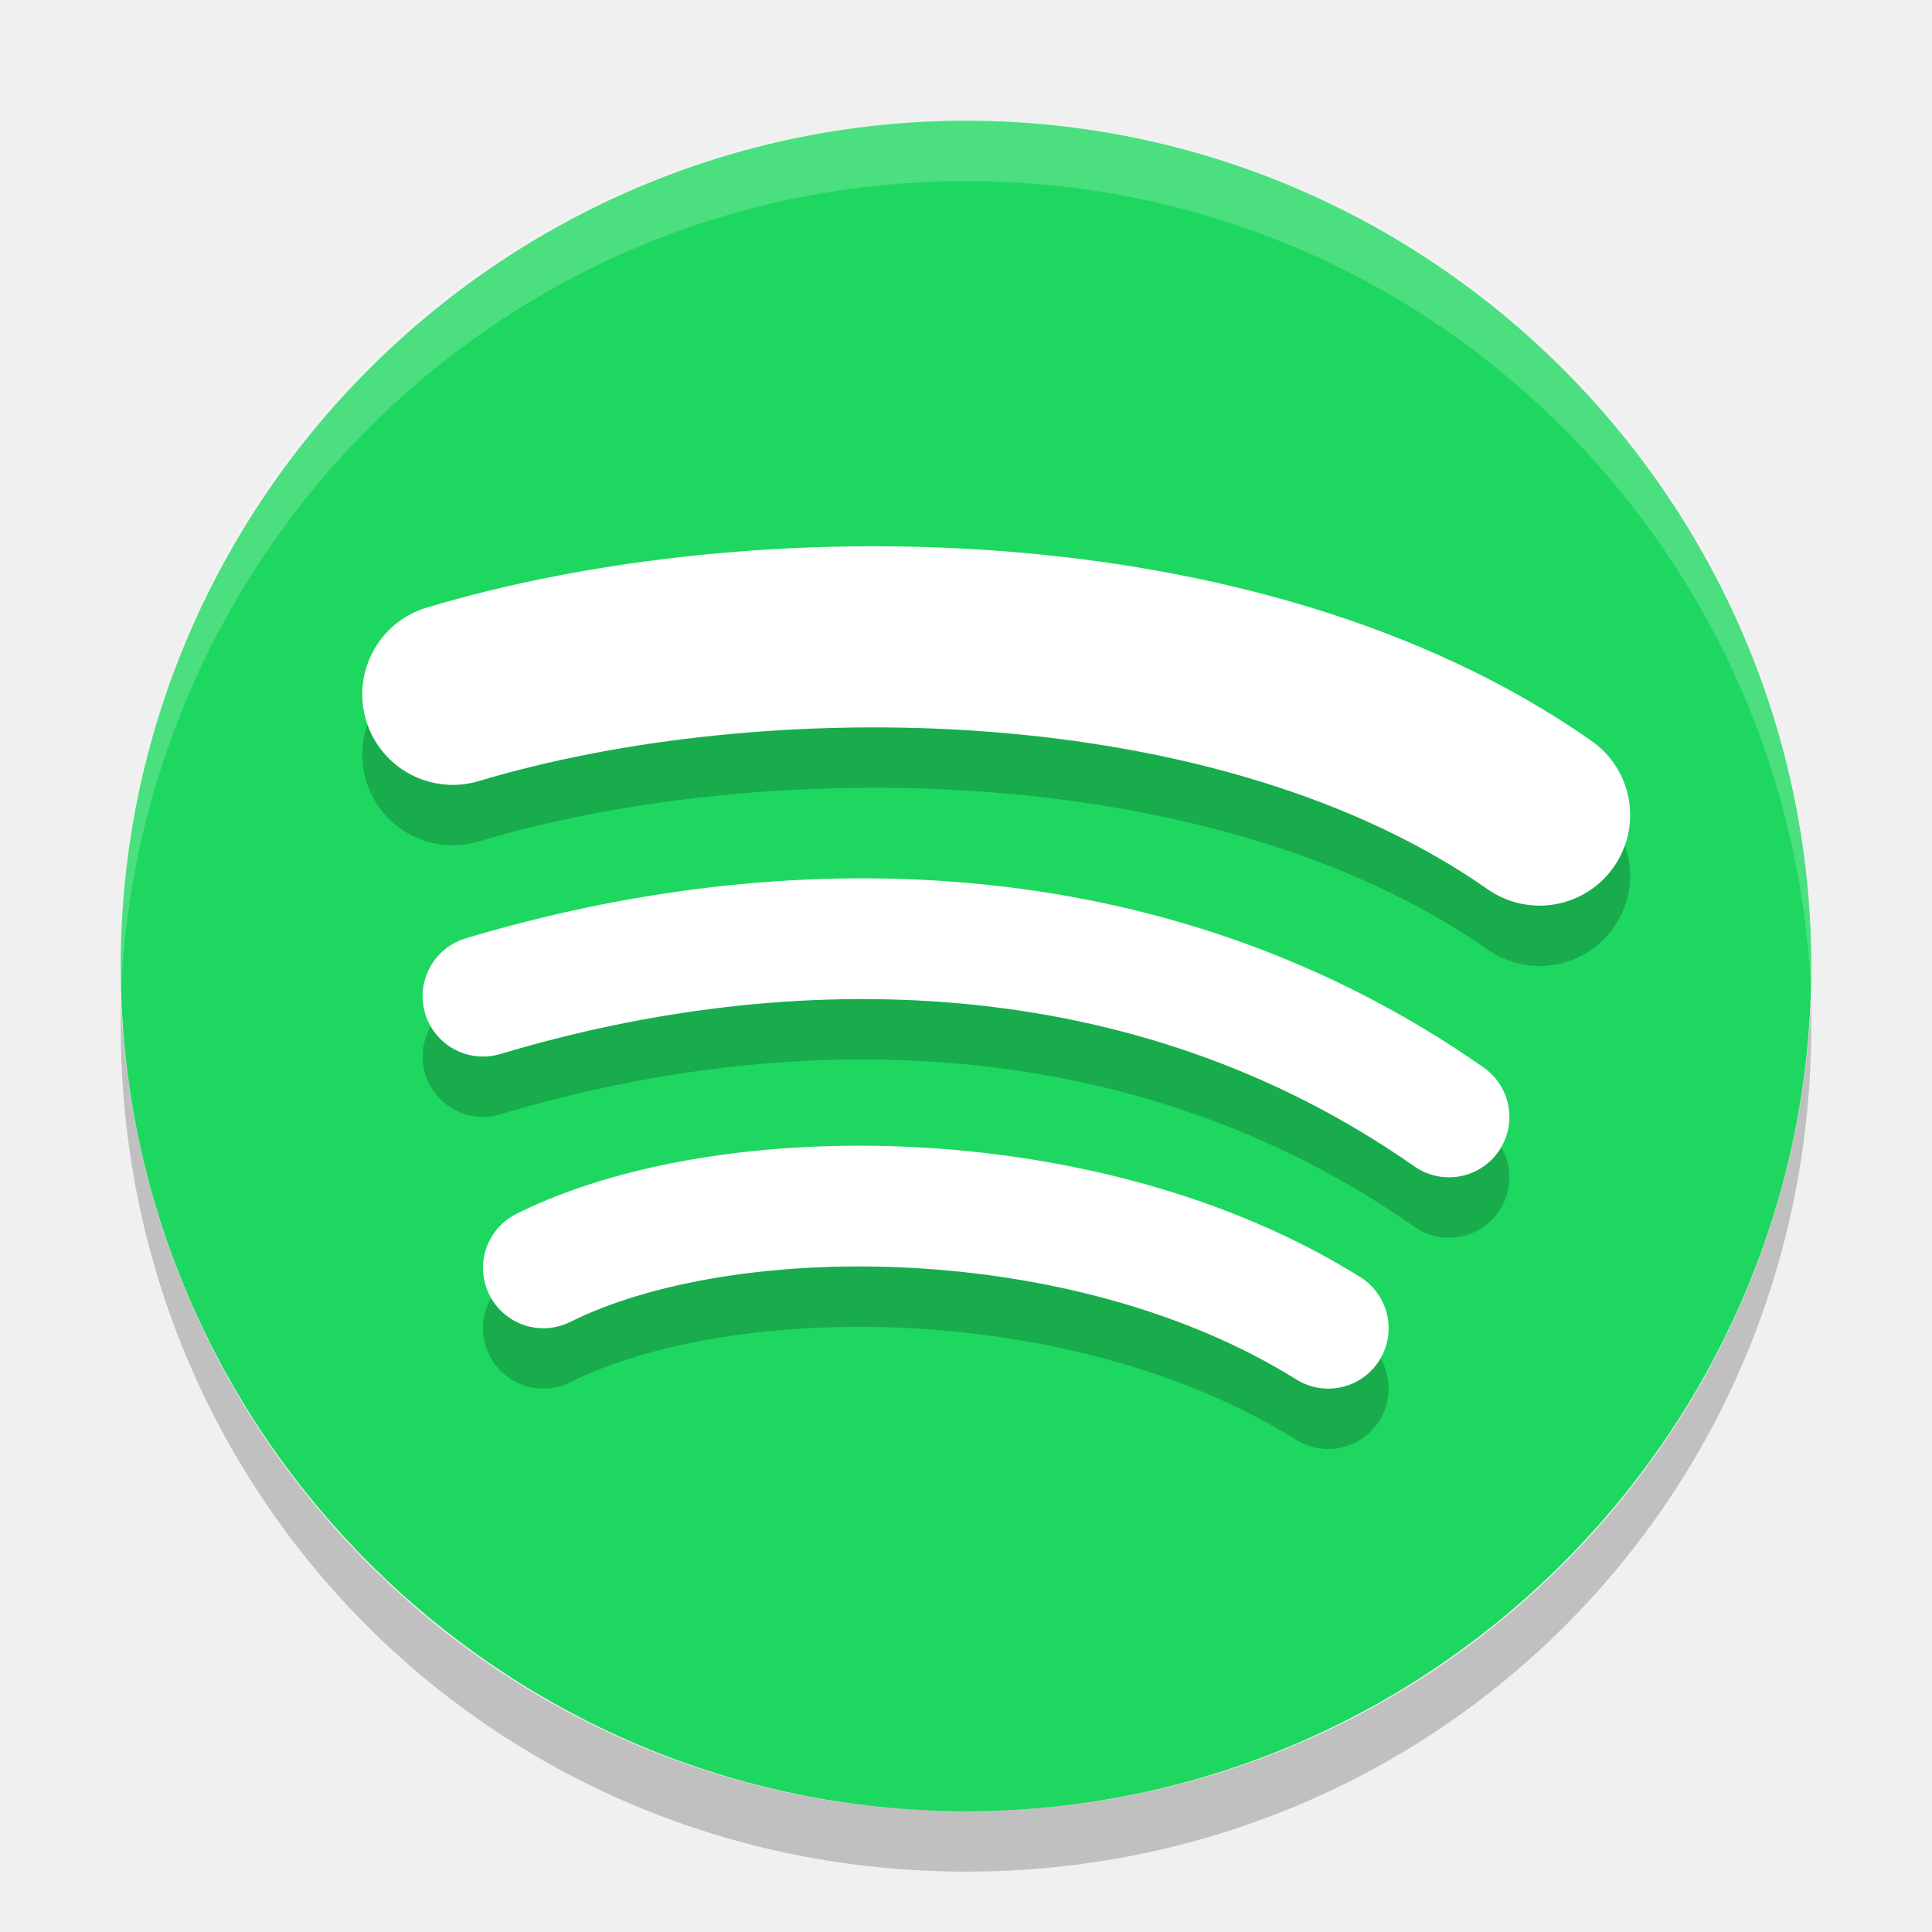
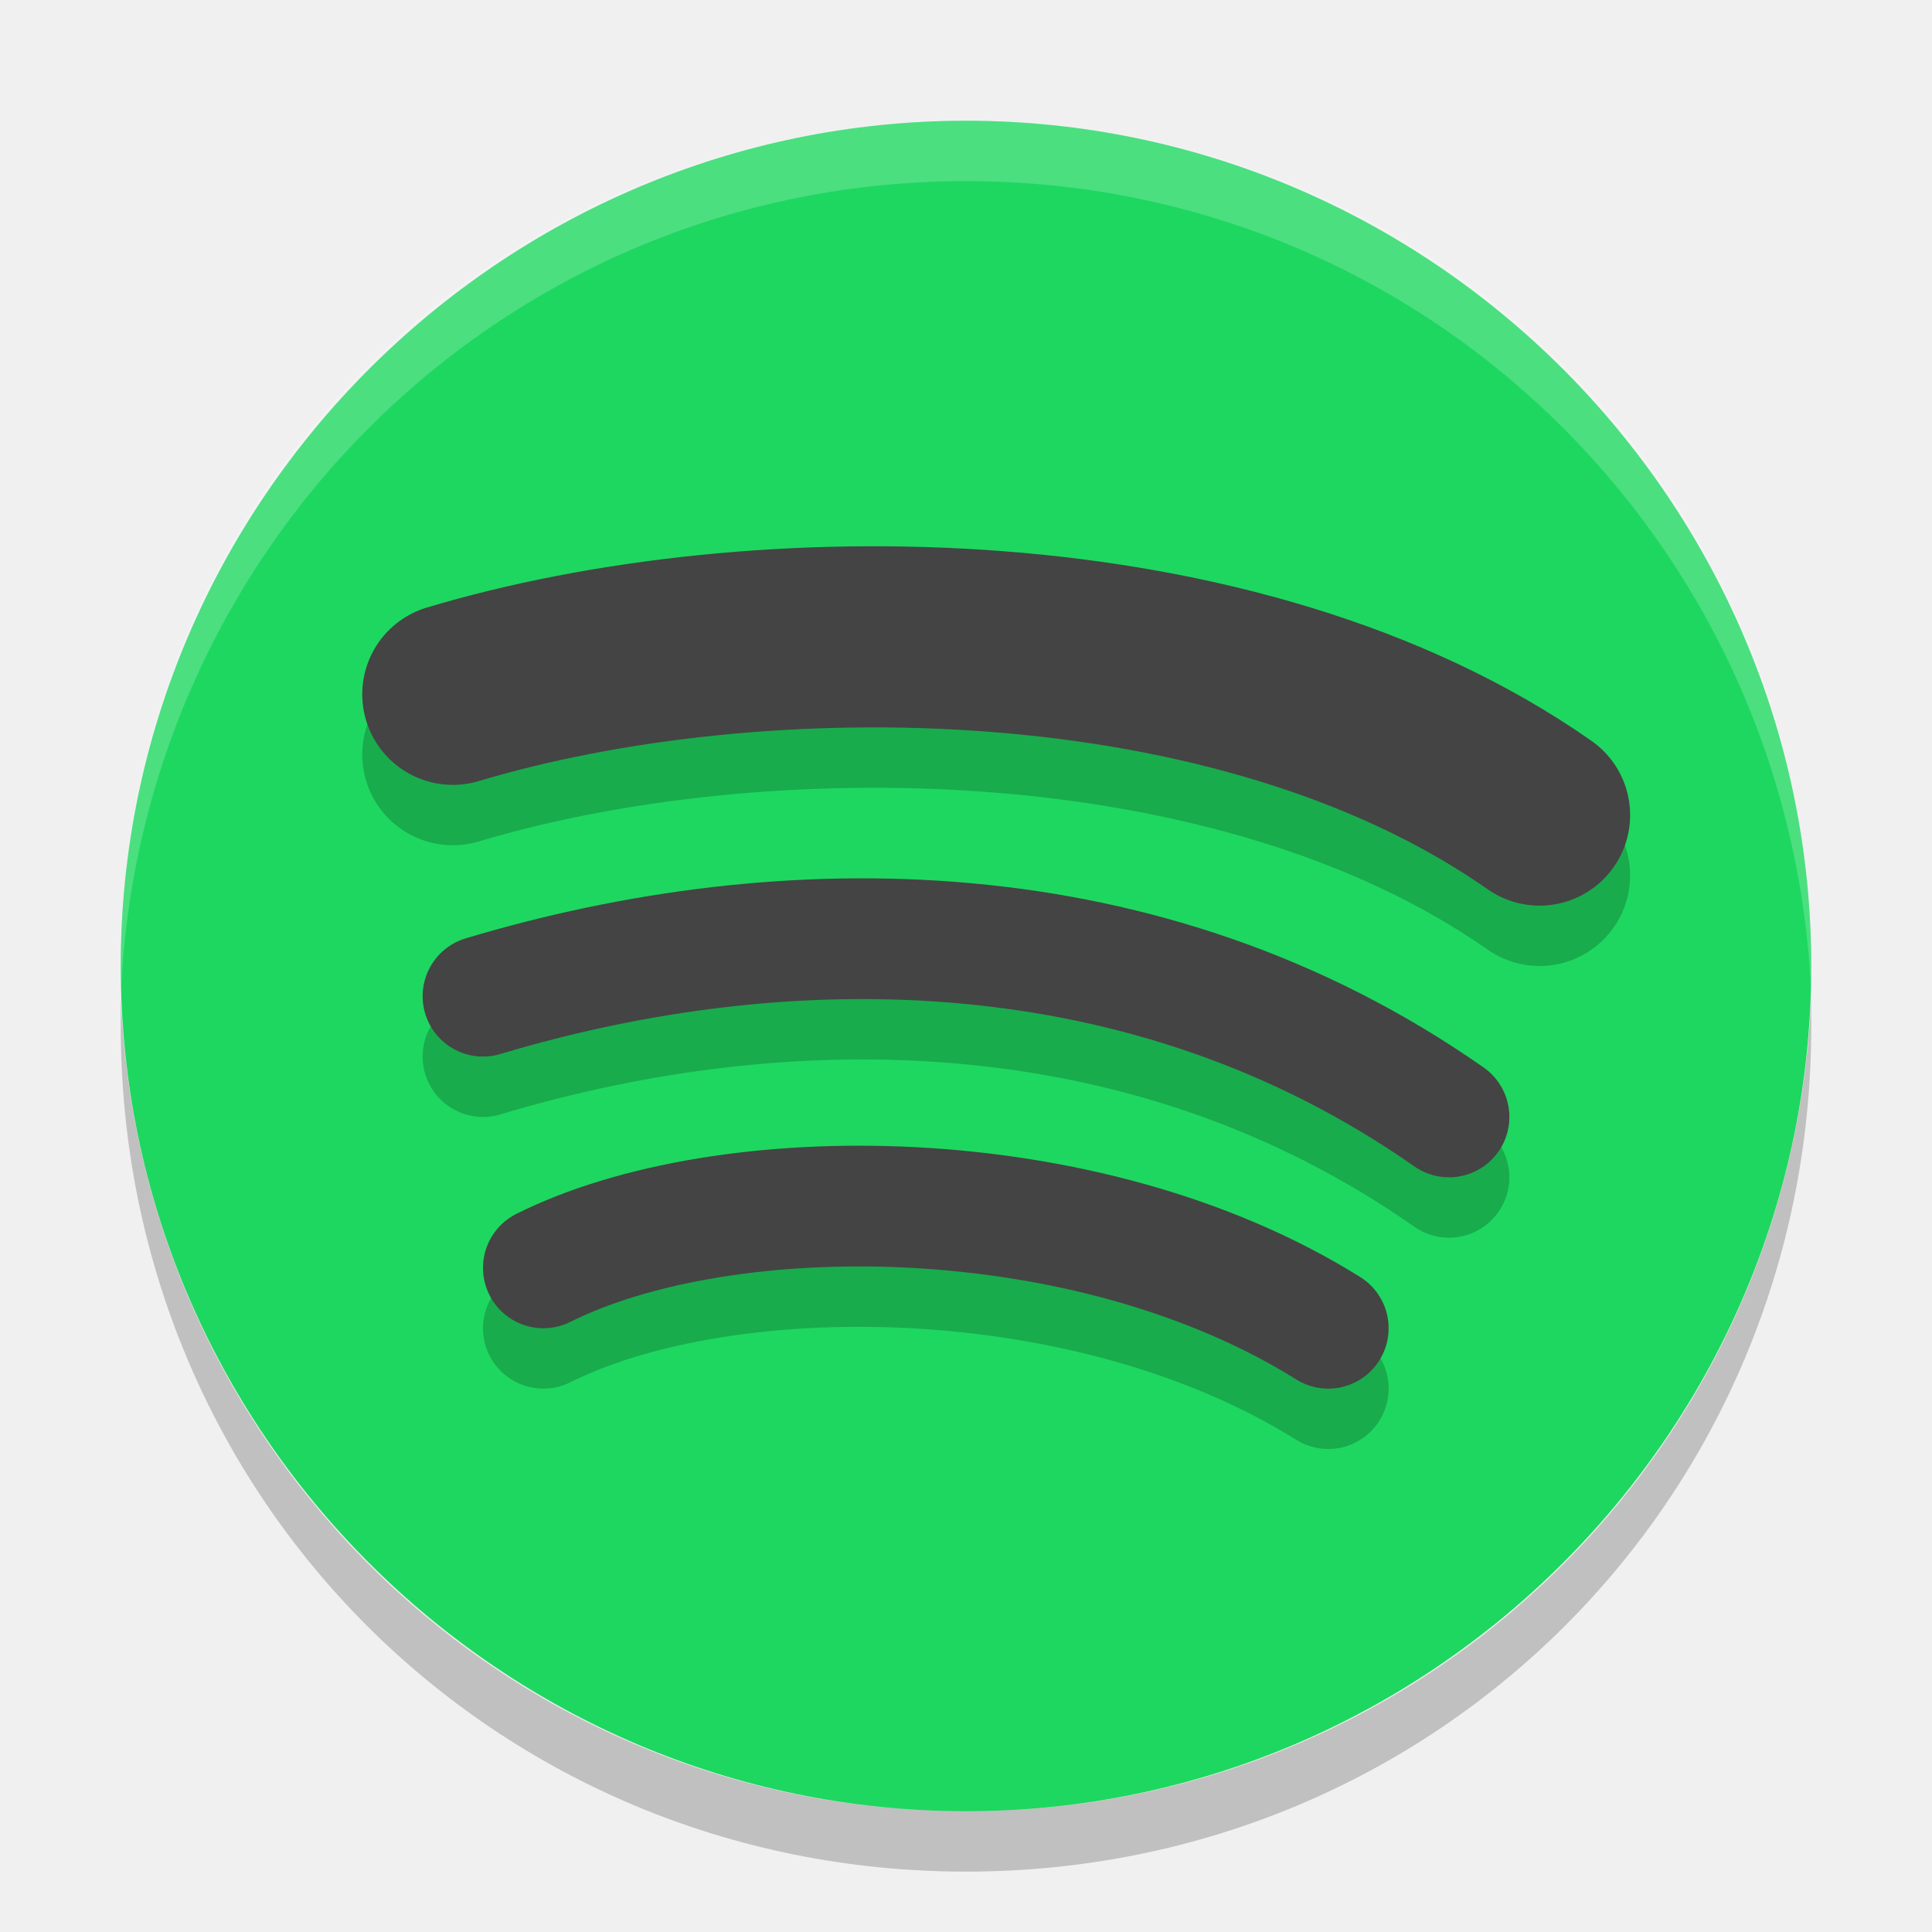
<svg xmlns="http://www.w3.org/2000/svg" width="32" height="32" version="1">
  <path fill="#1ed760" d="M16,2L16,2c7.7,0,14,6.3,14,14l0,0c0,7.7-6.3,14-14,14l0,0C8.3,30,2,23.7,2,16l0,0C2,8.3,8.3,2,16,2z" />
  <path fill="#ffffff" opacity=".2" d="M16,2C8.2,2,2,8.2,2,16c0,0.2,0,0.3,0,0.5C2.3,9,8.4,3,16,3s13.7,6,14,13.5c0-0.2,0-0.3,0-0.5 C30,8.2,23.8,2,16,2L16,2z" />
  <path opacity=".2" d="M2,16.5c0,0.2,0,0.3,0,0.5c0,7.8,6.2,14,14,14s14-6.2,14-14c0-0.2,0-0.3,0-0.5C29.7,24,23.6,30,16,30 C8.4,30,2.3,24,2,16.5L2,16.5z" />
  <path style="fill:none;stroke:#000000;stroke-width:3;stroke-linecap:round;opacity:0.2" d="M 7.5,12.5 C 12.5,11 20.5,11 25.5,14.5" />
-   <path style="fill:none;stroke:#ffffff;stroke-width:3;stroke-linecap:round" d="M 7.5,11.5 C 12.5,10 20.5,10 25.5,13.5" />
+   <path style="fill:none;stroke:#444444;stroke-width:3;stroke-linecap:round" d="M 7.5,11.5 C 12.5,10 20.5,10 25.5,13.5" />
  <path style="opacity:0.2;fill:none;stroke:#000000;stroke-width:2;stroke-linecap:round" d="M 8,17.5 C 13,16 19,16 24,19.5" />
-   <path style="fill:none;stroke:#ffffff;stroke-width:2;stroke-linecap:round" d="M 8,16.5 C 13,15 19,15 24,18.5" />
+   <path style="fill:none;stroke:#444444;stroke-width:2;stroke-linecap:round" d="M 8,16.5 C 13,15 19,15 24,18.5" />
  <path style="opacity:0.2;fill:none;stroke:#000000;stroke-width:2;stroke-linecap:round" d="M 9,22 C 12,20.5 18,20.5 22,23" />
-   <path style="fill:none;stroke:#ffffff;stroke-width:2;stroke-linecap:round" d="M 9,21 C 12,19.5 18,19.5 22,22" />
+   <path style="fill:none;stroke:#444444;stroke-width:2;stroke-linecap:round" d="M 9,21 C 12,19.5 18,19.5 22,22" />
</svg>
